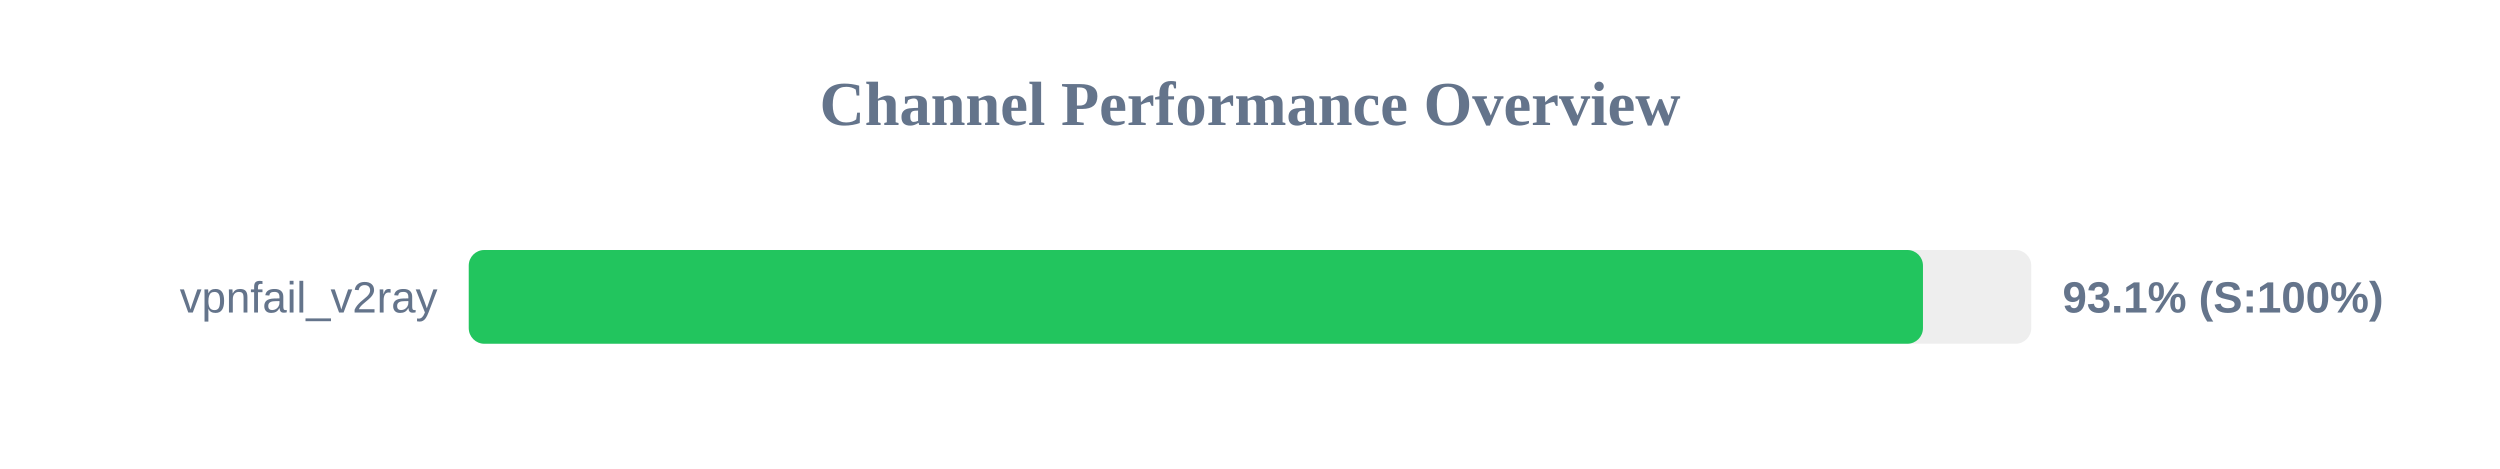
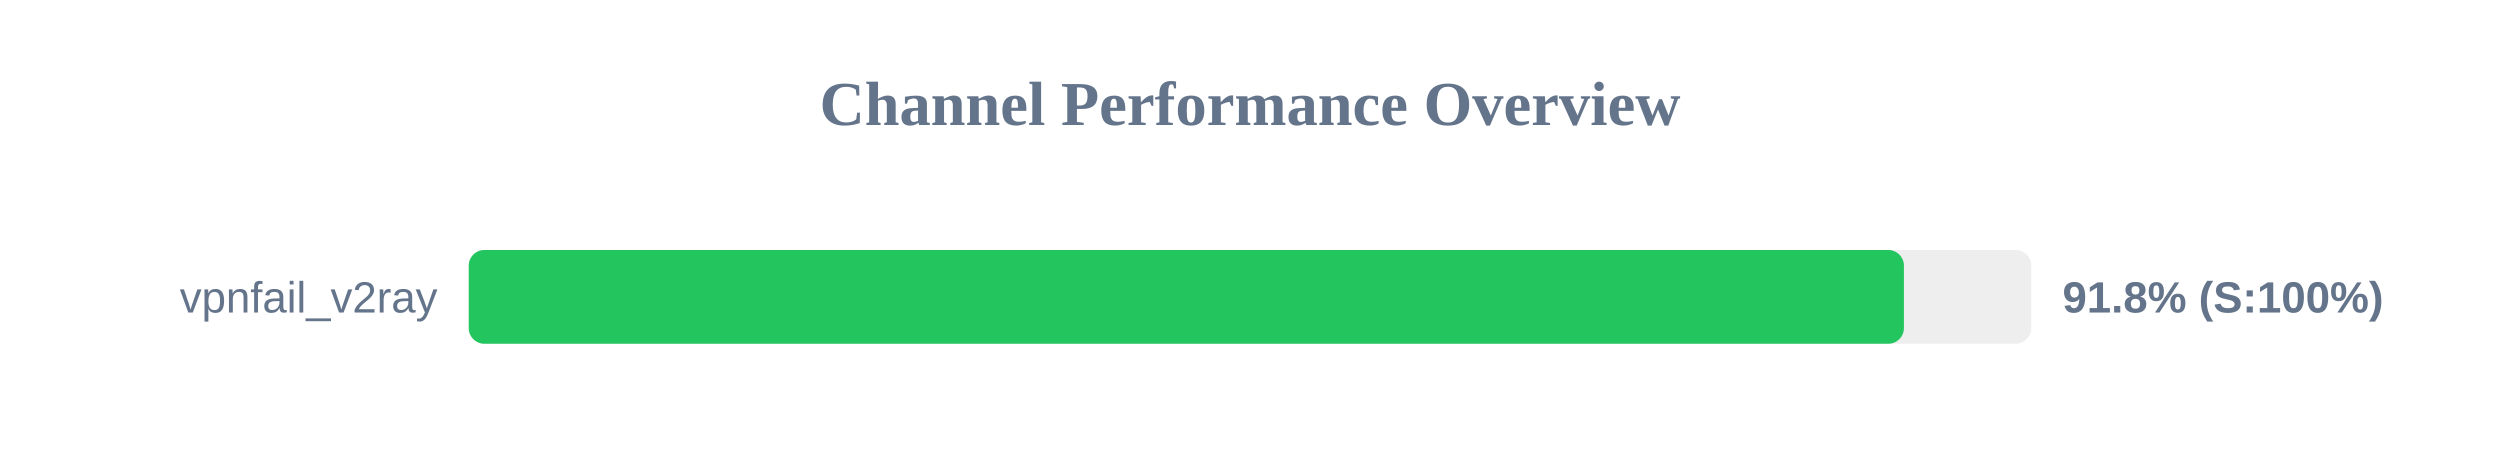
<svg xmlns="http://www.w3.org/2000/svg" width="800" height="150" version="1.1">
  <style>
        .row { font: 14px Arial; fill: #64748b; }
        .score { font: bold 14px Arial; fill: #64748b; }
    </style>
  <text x="400" y="40" text-anchor="middle" font-size="20px" font-weight="bold" fill="#64748b">Channel Performance Overview</text>
  <rect x="150" y="80" width="500" height="30" fill="#eee" rx="5" />
-   <rect x="150" y="80" width="465.35" height="30" fill="#22c55e" rx="5" />
+   <rect x="150" y="80" width="459.25" height="30" fill="#22c55e" rx="5" />
  <text x="140" y="100" text-anchor="end" class="row">vpnfail_v2ray</text>
-   <text x="660" y="100" text-anchor="start" class="score">93.1% (S:100%)</text>
+   <text x="660" y="100" text-anchor="start" class="score">91.8% (S:100%)</text>
</svg>
